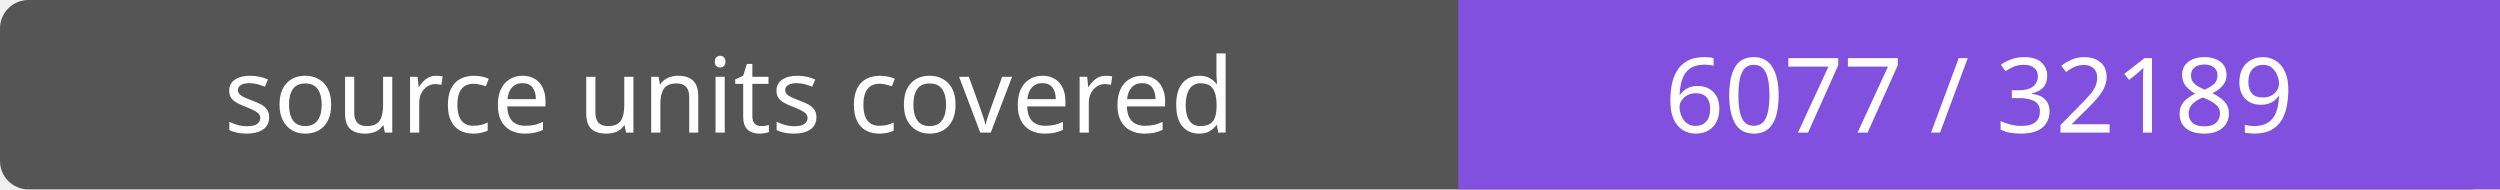
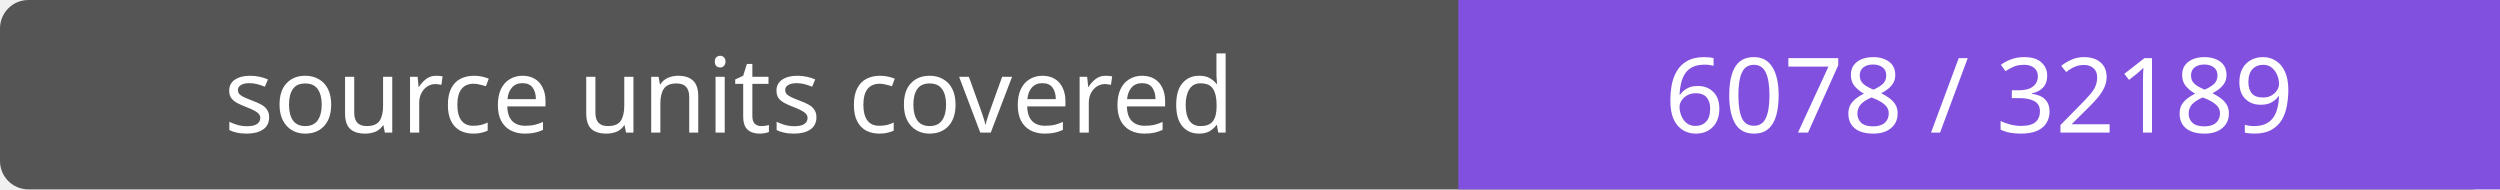
- <svg xmlns="http://www.w3.org/2000/svg" width="264" height="20" role="img" aria-label="source units covered: 6077 / 32189">
+ <svg xmlns="http://www.w3.org/2000/svg" width="264" height="20" role="img" aria-label="source units covered: 6078 / 32189">
  <rect width="264" height="20" rx="3" fill="#555" />
  <path fill="#8250df" d="M154 0h110v20H154z" />
  <g fill="#fff" text-anchor="middle" font-family="Verdana,sans-serif" font-size="11">
    <text x="77.0" y="14">source units covered</text>
-     <text x="209.0" y="14">6077 / 32189</text>
+     <text x="209.0" y="14">6078 / 32189</text>
  </g>
</svg>
